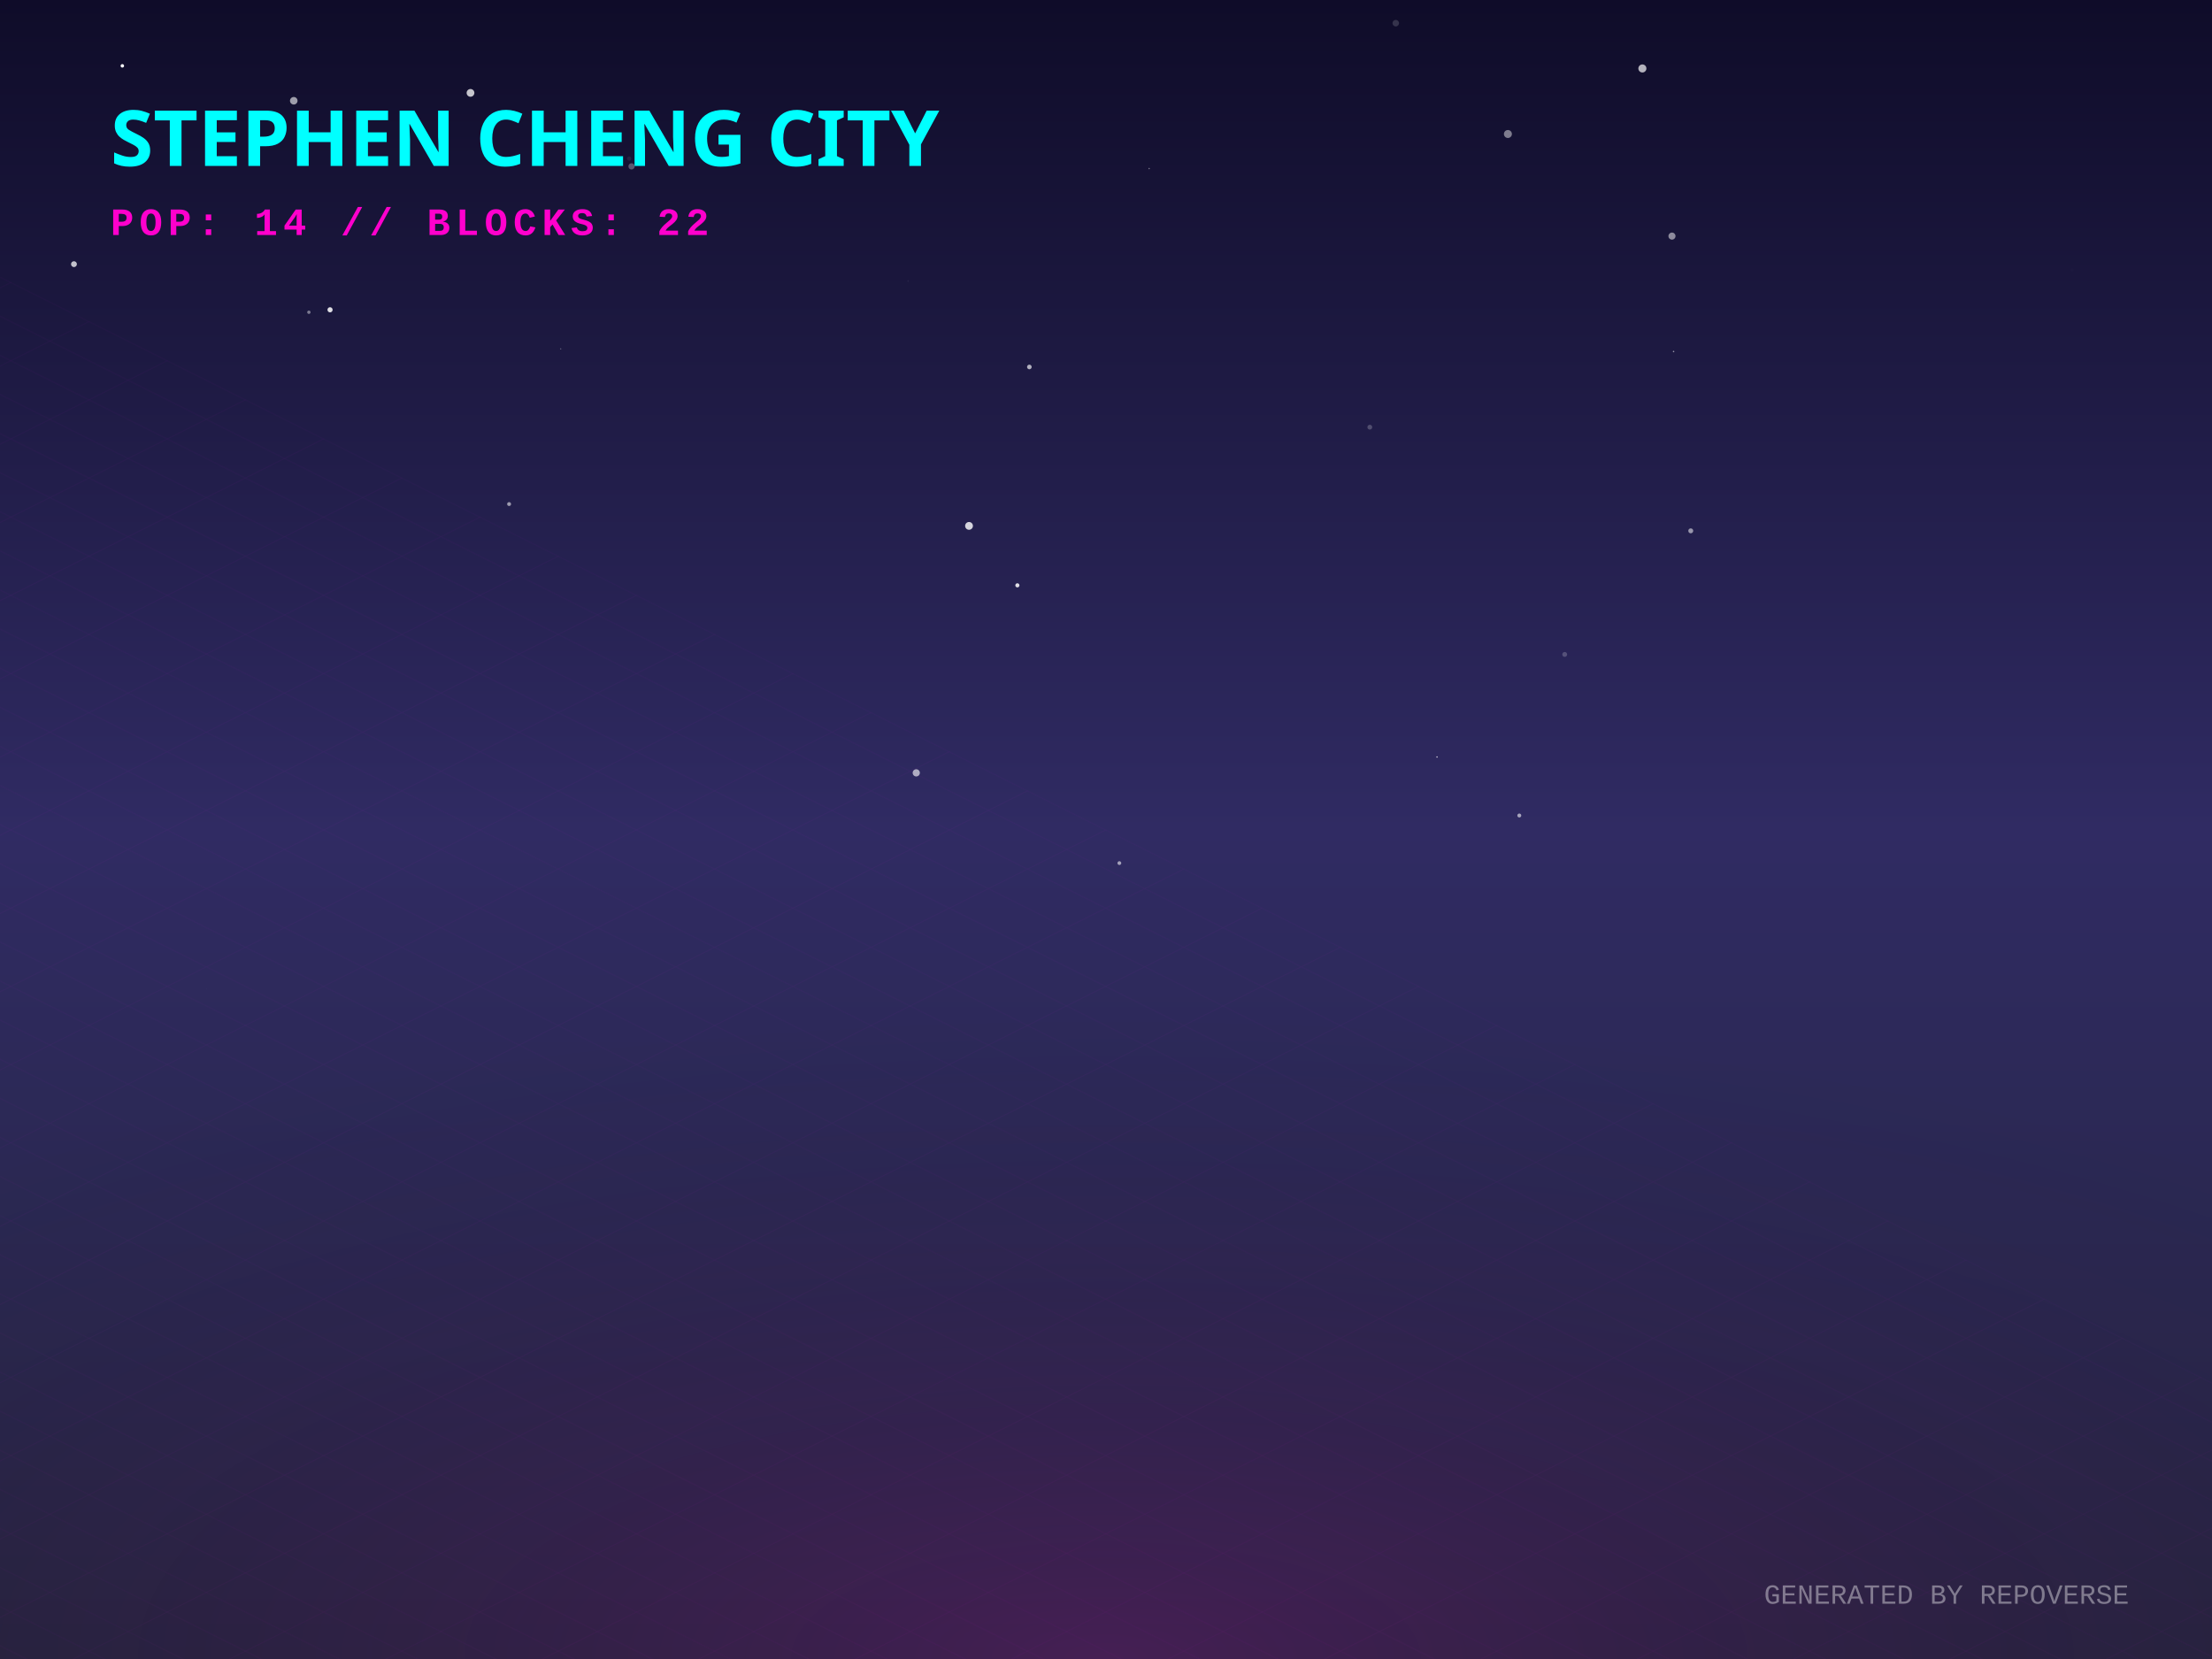
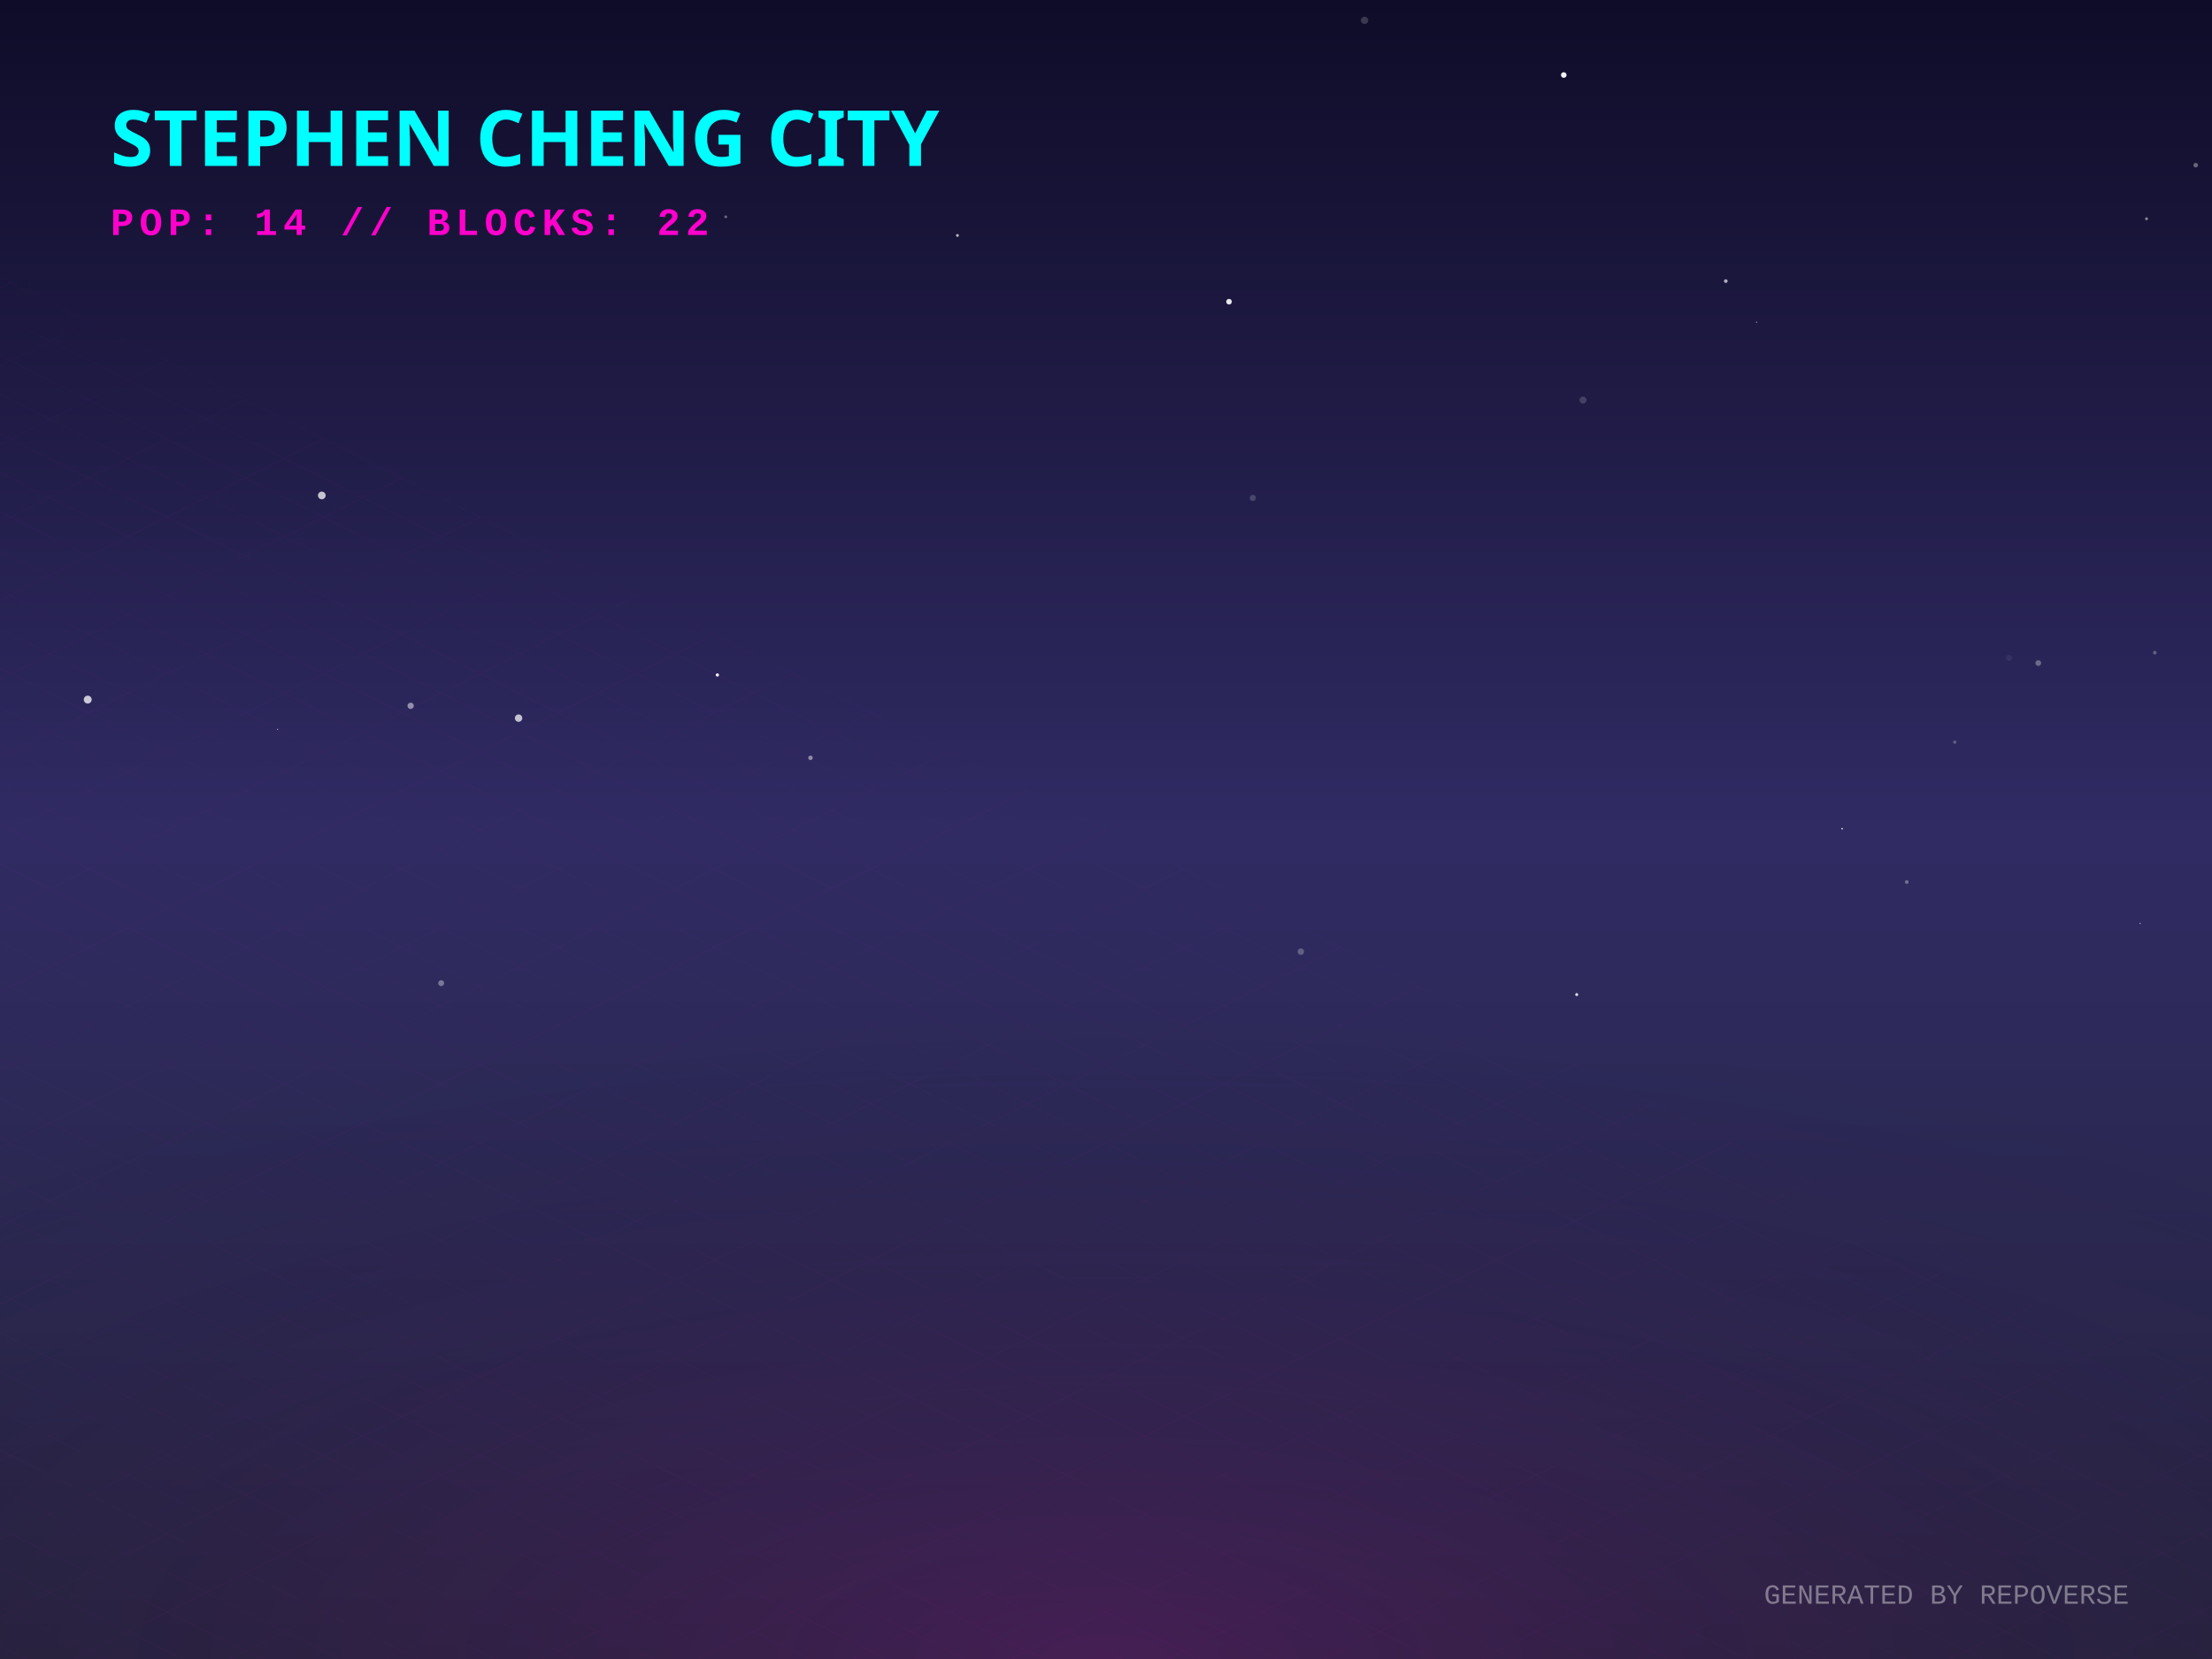
<svg xmlns="http://www.w3.org/2000/svg" width="800" height="600" viewBox="0 0 800 600">
  <defs>
    <linearGradient id="skyGradient" x1="0%" y1="0%" x2="0%" y2="100%">
      <stop offset="0%" stop-color="#0f0c29" />
      <stop offset="50%" stop-color="#302b63" />
      <stop offset="100%" stop-color="#24243e" />
    </linearGradient>
    <pattern id="gridPattern" width="40" height="20" patternUnits="userSpaceOnUse" patternTransform="rotate(0)">
      <path d="M 40 0 L 0 0 0 20" fill="none" stroke="magenta" stroke-width="0.5" opacity="0.2" />
    </pattern>
    <radialGradient id="floorGlow" cx="50%" cy="100%" r="80%">
      <stop offset="0%" stop-color="#ff00cc" stop-opacity="0.15" />
      <stop offset="100%" stop-color="transparent" />
    </radialGradient>
    <linearGradient id="gradLeft-happy" x1="0%" y1="0%" x2="100%" y2="100%">
      <stop offset="0%" stop-color="#FFD700" stop-opacity="0.8" />
      <stop offset="100%" stop-color="#050510" stop-opacity="0.9" />
    </linearGradient>
    <linearGradient id="gradRight-happy" x1="0%" y1="0%" x2="0%" y2="100%">
      <stop offset="0%" stop-color="#FFD700" stop-opacity="0.6" />
      <stop offset="100%" stop-color="#0b0b1a" stop-opacity="0.8" />
    </linearGradient>
    <linearGradient id="gradLeft-focused" x1="0%" y1="0%" x2="100%" y2="100%">
      <stop offset="0%" stop-color="#00FF94" stop-opacity="0.8" />
      <stop offset="100%" stop-color="#050510" stop-opacity="0.9" />
    </linearGradient>
    <linearGradient id="gradRight-focused" x1="0%" y1="0%" x2="0%" y2="100%">
      <stop offset="0%" stop-color="#00FF94" stop-opacity="0.6" />
      <stop offset="100%" stop-color="#0b0b1a" stop-opacity="0.8" />
    </linearGradient>
    <linearGradient id="gradLeft-calm" x1="0%" y1="0%" x2="100%" y2="100%">
      <stop offset="0%" stop-color="#00C2FF" stop-opacity="0.8" />
      <stop offset="100%" stop-color="#050510" stop-opacity="0.9" />
    </linearGradient>
    <linearGradient id="gradRight-calm" x1="0%" y1="0%" x2="0%" y2="100%">
      <stop offset="0%" stop-color="#00C2FF" stop-opacity="0.6" />
      <stop offset="100%" stop-color="#0b0b1a" stop-opacity="0.8" />
    </linearGradient>
    <linearGradient id="gradLeft-stressed" x1="0%" y1="0%" x2="100%" y2="100%">
      <stop offset="0%" stop-color="#FF2A6D" stop-opacity="0.8" />
      <stop offset="100%" stop-color="#050510" stop-opacity="0.9" />
    </linearGradient>
    <linearGradient id="gradRight-stressed" x1="0%" y1="0%" x2="0%" y2="100%">
      <stop offset="0%" stop-color="#FF2A6D" stop-opacity="0.6" />
      <stop offset="100%" stop-color="#0b0b1a" stop-opacity="0.8" />
    </linearGradient>
    <linearGradient id="gradLeft-energetic" x1="0%" y1="0%" x2="100%" y2="100%">
      <stop offset="0%" stop-color="#D300C5" stop-opacity="0.8" />
      <stop offset="100%" stop-color="#050510" stop-opacity="0.9" />
    </linearGradient>
    <linearGradient id="gradRight-energetic" x1="0%" y1="0%" x2="0%" y2="100%">
      <stop offset="0%" stop-color="#D300C5" stop-opacity="0.6" />
      <stop offset="100%" stop-color="#0b0b1a" stop-opacity="0.8" />
    </linearGradient>
  </defs>
  <rect width="100%" height="100%" fill="url(#skyGradient)" />
-   <circle cx="495.41" cy="154.495" r="0.87" fill="white" opacity="0.217" />
-   <circle cx="26.75" cy="95.535" r="1.06" fill="white" opacity="0.737" />
-   <circle cx="404.834" cy="312.15" r="0.685" fill="white" opacity="0.561" />
-   <circle cx="415.596" cy="60.959" r="0.259" fill="white" opacity="0.402" />
-   <circle cx="202.819" cy="126.143" r="0.151" fill="white" opacity="0.744" />
-   <circle cx="593.991" cy="24.761" r="1.458" fill="white" opacity="0.683" />
-   <circle cx="119.367" cy="112.041" r="0.932" fill="white" opacity="0.859" />
-   <circle cx="228.408" cy="60.172" r="1.135" fill="white" opacity="0.291" />
-   <circle cx="44.243" cy="23.813" r="0.626" fill="white" opacity="0.998" />
-   <circle cx="519.717" cy="273.773" r="0.25" fill="white" opacity="0.806" />
-   <circle cx="170.163" cy="33.593" r="1.402" fill="white" opacity="0.755" />
-   <circle cx="604.692" cy="85.387" r="1.28" fill="white" opacity="0.504" />
-   <circle cx="372.284" cy="132.717" r="0.833" fill="white" opacity="0.659" />
-   <circle cx="227.538" cy="57.356" r="0.777" fill="white" opacity="0.068" />
-   <circle cx="300.039" cy="43.965" r="0.358" fill="white" opacity="0.109" />
-   <circle cx="74.688" cy="357.664" r="0.028" fill="white" opacity="0.921" />
-   <circle cx="111.715" cy="112.929" r="0.614" fill="white" opacity="0.418" />
-   <circle cx="504.798" cy="8.377" r="1.179" fill="white" opacity="0.158" />
-   <circle cx="605.274" cy="127.139" r="0.274" fill="white" opacity="0.535" />
-   <circle cx="565.897" cy="236.683" r="0.882" fill="white" opacity="0.204" />
-   <circle cx="545.357" cy="48.465" r="1.445" fill="white" opacity="0.452" />
-   <circle cx="328.424" cy="101.642" r="0.294" fill="white" opacity="0.062" />
-   <circle cx="611.486" cy="191.983" r="0.893" fill="white" opacity="0.528" />
-   <circle cx="749.405" cy="97.609" r="0.573" fill="white" opacity="0.008" />
-   <circle cx="184.122" cy="182.301" r="0.709" fill="white" opacity="0.551" />
-   <circle cx="106.242" cy="36.441" r="1.367" fill="white" opacity="0.588" />
-   <circle cx="549.479" cy="294.938" r="0.709" fill="white" opacity="0.579" />
-   <circle cx="350.462" cy="190.195" r="1.411" fill="white" opacity="0.805" />
-   <circle cx="367.946" cy="211.696" r="0.746" fill="white" opacity="0.852" />
-   <circle cx="331.379" cy="279.513" r="1.303" fill="white" opacity="0.619" />
+   <circle cx="31.728" cy="253.022" r="1.427" fill="white" opacity="0.752" />
+   <circle cx="572.513" cy="144.7" r="1.261" fill="white" opacity="0.165" />
+   <circle cx="148.519" cy="255.272" r="1.147" fill="white" opacity="0.487" />
+   <circle cx="262.483" cy="78.415" r="0.499" fill="white" opacity="0.375" />
+   <circle cx="635.287" cy="116.555" r="0.29" fill="white" opacity="0.377" />
+   <circle cx="776.321" cy="79.123" r="0.536" fill="white" opacity="0.472" />
+   <circle cx="570.242" cy="359.705" r="0.544" fill="white" opacity="0.839" />
+   <circle cx="116.385" cy="179.184" r="1.387" fill="white" opacity="0.738" />
+   <circle cx="453.092" cy="180.081" r="1.122" fill="white" opacity="0.178" />
+   <circle cx="346.276" cy="85.15" r="0.523" fill="white" opacity="0.679" />
+   <circle cx="666.226" cy="299.696" r="0.292" fill="white" opacity="0.917" />
+   <circle cx="779.32" cy="236.052" r="0.666" fill="white" opacity="0.261" />
+   <circle cx="171.056" cy="284.782" r="0.153" fill="white" opacity="0.058" />
+   <circle cx="624.157" cy="101.658" r="0.664" fill="white" opacity="0.66" />
+   <circle cx="10.764" cy="102.507" r="0.146" fill="white" opacity="0.08" />
+   <circle cx="159.556" cy="355.57" r="1.075" fill="white" opacity="0.362" />
+   <circle cx="565.556" cy="27.133" r="1.015" fill="white" opacity="0.942" />
+   <circle cx="187.55" cy="259.72" r="1.34" fill="white" opacity="0.716" />
+   <circle cx="726.6" cy="237.931" r="1.128" fill="white" opacity="0.057" />
+   <circle cx="794.115" cy="59.733" r="0.836" fill="white" opacity="0.346" />
+   <circle cx="706.979" cy="268.404" r="0.629" fill="white" opacity="0.238" />
+   <circle cx="470.459" cy="344.168" r="1.18" fill="white" opacity="0.247" />
+   <circle cx="689.605" cy="318.998" r="0.668" fill="white" opacity="0.33" />
+   <circle cx="100.394" cy="263.796" r="0.219" fill="white" opacity="0.605" />
+   <circle cx="493.51" cy="7.366" r="1.322" fill="white" opacity="0.177" />
+   <circle cx="444.494" cy="109.112" r="1.02" fill="white" opacity="0.892" />
+   <circle cx="259.445" cy="244.114" r="0.596" fill="white" opacity="0.931" />
+   <circle cx="737.173" cy="239.804" r="1.043" fill="white" opacity="0.314" />
+   <circle cx="293.126" cy="274.079" r="0.808" fill="white" opacity="0.464" />
+   <circle cx="774.005" cy="333.977" r="0.196" fill="white" opacity="0.864" />
  <g transform="translate(0, 300) scale(1, 0.5)">
    <rect x="-800" y="0" width="2400" height="1200" fill="url(#gridPattern)" opacity="0.3" transform="rotate(45, 400, 0)" />
  </g>
  <rect x="0" y="300" width="800" height="300" fill="url(#floorGlow)" />
  <g transform="translate(40, 60)">
    <text fill="cyan" font-family="Verdana, sans-serif" font-size="28" font-weight="900" style="text-shadow: 0 0 10px cyan;">STEPHEN CHENG CITY</text>
    <text y="25" fill="#ff00cc" font-family="Courier New, monospace" font-size="14" font-weight="bold" letter-spacing="2">POP: 14 // BLOCKS: 22</text>
  </g>
  <g transform="translate(0, 50)">
    <a href="https://github.com/zintaen/gam" target="_blank">
      <g class="building" opacity="0">
        <animate attributeName="opacity" values="0;1" dur="0.8s" begin="0s" fill="freeze" />
        <ellipse cx="400" cy="292.833" rx="22.5" ry="12" fill="black" opacity="0.4" blur="2" />
        <path d="M 385 165.853 l 0 126.98 l 15 7.5 l 0 -126.98 z" fill="url(#gradLeft-focused)" stroke="none" />
        <path d="M 415 165.853 l 0 126.98 l -15 7.5 l 0 -126.98 z" fill="url(#gradRight-focused)" stroke="none" />
        <path d="M 400 158.353 l 15 7.5 l -15 7.5 l -15 -7.5 z" fill="#E0FFF1" fill-opacity="0.9" stroke="none" />
        <path d="M 385 165.853 l 0 126.98 l 15 7.5 l 0 -126.98 z" fill="none" stroke="#00FF94" stroke-width="0.5" opacity="0.5" />
        <path d="M 415 165.853 l 0 126.98 l -15 7.5 l 0 -126.98 z" fill="none" stroke="#00FF94" stroke-width="0.5" opacity="0.5" />
        <path d="M 404 277.333 l 7 4" stroke="#E0FFF1" stroke-width="2" stroke-opacity="0.6" />
        <path d="M 404 267.333 l 7 4" stroke="#E0FFF1" stroke-width="2" stroke-opacity="0.6" />
-         <path d="M 389 269.333 l 7 -4" stroke="#E0FFF1" stroke-width="2" stroke-opacity="0.4" />
        <path d="M 404 257.333 l 7 4" stroke="#E0FFF1" stroke-width="2" stroke-opacity="0.6" />
        <path d="M 389 259.333 l 7 -4" stroke="#E0FFF1" stroke-width="2" stroke-opacity="0.4" />
-         <path d="M 404 247.333 l 7 4" stroke="#E0FFF1" stroke-width="2" stroke-opacity="0.6" />
        <path d="M 389 249.333 l 7 -4" stroke="#E0FFF1" stroke-width="2" stroke-opacity="0.4" />
-         <path d="M 404 237.333 l 7 4" stroke="#E0FFF1" stroke-width="2" stroke-opacity="0.6" />
+         <path d="M 389 239.333 l 7 -4" stroke="#E0FFF1" stroke-width="2" stroke-opacity="0.4" />
        <path d="M 404 227.333 l 7 4" stroke="#E0FFF1" stroke-width="2" stroke-opacity="0.6" />
        <path d="M 389 229.333 l 7 -4" stroke="#E0FFF1" stroke-width="2" stroke-opacity="0.4" />
-         <path d="M 404 217.333 l 7 4" stroke="#E0FFF1" stroke-width="2" stroke-opacity="0.6" />
+         <path d="M 404 207.333 l 7 4" stroke="#E0FFF1" stroke-width="2" stroke-opacity="0.6" />
+         <path d="M 389 209.333 l 7 -4" stroke="#E0FFF1" stroke-width="2" stroke-opacity="0.4" />
+         <path d="M 389 199.333 l 7 -4" stroke="#E0FFF1" stroke-width="2" stroke-opacity="0.4" />
        <path d="M 404 187.333 l 7 4" stroke="#E0FFF1" stroke-width="2" stroke-opacity="0.6" />
-         <path d="M 389 189.333 l 7 -4" stroke="#E0FFF1" stroke-width="2" stroke-opacity="0.4" />
        <path d="M 404 177.333 l 7 4" stroke="#E0FFF1" stroke-width="2" stroke-opacity="0.6" />
+         <path d="M 389 179.333 l 7 -4" stroke="#E0FFF1" stroke-width="2" stroke-opacity="0.4" />
      </g>
    </a>
    <a href="https://github.com/zintaen/auto-work-harness" target="_blank">
      <g class="building" opacity="0">
        <animate attributeName="opacity" values="0;1" dur="0.8s" begin="0.05s" fill="freeze" />
-         <ellipse cx="424" cy="302.396" rx="15.188" ry="8.1" fill="black" opacity="0.4" blur="2" />
-         <path d="M 413.875 282.396 l 0 20 l 10.125 5.062 l 0 -20 z" fill="url(#gradLeft-calm)" stroke="none" />
-         <path d="M 434.125 282.396 l 0 20 l -10.125 5.062 l 0 -20 z" fill="url(#gradRight-calm)" stroke="none" />
-         <path d="M 424 277.333 l 10.125 5.062 l -10.125 5.062 l -10.125 -5.062 z" fill="#D1F4FF" fill-opacity="0.9" stroke="none" />
-         <path d="M 413.875 282.396 l 0 20 l 10.125 5.062 l 0 -20 z" fill="none" stroke="#00C2FF" stroke-width="0.5" opacity="0.5" />
-         <path d="M 434.125 282.396 l 0 20 l -10.125 5.062 l 0 -20 z" fill="none" stroke="#00C2FF" stroke-width="0.5" opacity="0.5" />
+         <ellipse cx="424" cy="302.471" rx="15.413" ry="8.22" fill="black" opacity="0.4" blur="2" />
+         <path d="M 413.725 282.471 l 0 20 l 10.275 5.138 l 0 -20 z" fill="url(#gradLeft-calm)" stroke="none" />
+         <path d="M 434.275 282.471 l 0 20 l -10.275 5.138 l 0 -20 z" fill="url(#gradRight-calm)" stroke="none" />
+         <path d="M 424 277.333 l 10.275 5.138 l -10.275 5.138 l -10.275 -5.138 z" fill="#D1F4FF" fill-opacity="0.9" stroke="none" />
+         <path d="M 413.725 282.471 l 0 20 l 10.275 5.138 l 0 -20 z" fill="none" stroke="#00C2FF" stroke-width="0.5" opacity="0.5" />
+         <path d="M 434.275 282.471 l 0 20 l -10.275 5.138 l 0 -20 z" fill="none" stroke="#00C2FF" stroke-width="0.5" opacity="0.5" />
      </g>
    </a>
    <a href="https://github.com/zintaen/3d-preriodic-table" target="_blank">
      <g class="building" opacity="0">
        <animate attributeName="opacity" values="0;1" dur="0.8s" begin="0.1s" fill="freeze" />
        <ellipse cx="376" cy="304.833" rx="22.5" ry="12" fill="black" opacity="0.4" blur="2" />
        <path d="M 361 274.413 l 0 30.42 l 15 7.5 l 0 -30.42 z" fill="url(#gradLeft-focused)" stroke="none" />
        <path d="M 391 274.413 l 0 30.42 l -15 7.5 l 0 -30.42 z" fill="url(#gradRight-focused)" stroke="none" />
        <path d="M 376 266.913 l 15 7.5 l -15 7.5 l -15 -7.5 z" fill="#E0FFF1" fill-opacity="0.9" stroke="none" />
        <path d="M 361 274.413 l 0 30.42 l 15 7.5 l 0 -30.42 z" fill="none" stroke="#00FF94" stroke-width="0.5" opacity="0.5" />
        <path d="M 391 274.413 l 0 30.42 l -15 7.5 l 0 -30.42 z" fill="none" stroke="#00FF94" stroke-width="0.5" opacity="0.5" />
      </g>
    </a>
    <a href="https://github.com/zintaen/repo-verse" target="_blank">
      <g class="building" opacity="0">
        <animate attributeName="opacity" values="0;1" dur="0.8s" begin="0.15s" fill="freeze" />
        <ellipse cx="448" cy="316.833" rx="22.5" ry="12" fill="black" opacity="0.4" blur="2" />
        <path d="M 433 296.833 l 0 20 l 15 7.5 l 0 -20 z" fill="url(#gradLeft-focused)" stroke="none" />
        <path d="M 463 296.833 l 0 20 l -15 7.5 l 0 -20 z" fill="url(#gradRight-focused)" stroke="none" />
        <path d="M 448 289.333 l 15 7.5 l -15 7.5 l -15 -7.5 z" fill="#E0FFF1" fill-opacity="0.9" stroke="none" />
        <path d="M 433 296.833 l 0 20 l 15 7.5 l 0 -20 z" fill="none" stroke="#00FF94" stroke-width="0.5" opacity="0.5" />
        <path d="M 463 296.833 l 0 20 l -15 7.5 l 0 -20 z" fill="none" stroke="#00FF94" stroke-width="0.5" opacity="0.5" />
      </g>
    </a>
    <a href="https://github.com/zintaen/issue-hunter" target="_blank">
      <g class="building" opacity="0">
        <animate attributeName="opacity" values="0;1" dur="0.8s" begin="0.2s" fill="freeze" />
        <ellipse cx="400" cy="315.536" rx="18.607" ry="9.924" fill="black" opacity="0.4" blur="2" />
        <path d="M 387.595 295.536 l 0 20 l 12.405 6.202 l 0 -20 z" fill="url(#gradLeft-calm)" stroke="none" />
        <path d="M 412.405 295.536 l 0 20 l -12.405 6.202 l 0 -20 z" fill="url(#gradRight-calm)" stroke="none" />
        <path d="M 400 289.333 l 12.405 6.202 l -12.405 6.202 l -12.405 -6.202 z" fill="#D1F4FF" fill-opacity="0.9" stroke="none" />
        <path d="M 387.595 295.536 l 0 20 l 12.405 6.202 l 0 -20 z" fill="none" stroke="#00C2FF" stroke-width="0.5" opacity="0.5" />
        <path d="M 412.405 295.536 l 0 20 l -12.405 6.202 l 0 -20 z" fill="none" stroke="#00C2FF" stroke-width="0.5" opacity="0.5" />
      </g>
    </a>
    <a href="https://github.com/zintaen/huashu-design" target="_blank">
      <g class="building" opacity="0">
        <animate attributeName="opacity" values="0;1" dur="0.8s" begin="0.25s" fill="freeze" />
        <ellipse cx="352" cy="316.833" rx="22.5" ry="12" fill="black" opacity="0.4" blur="2" />
        <path d="M 337 116.833 l 0 200 l 15 7.5 l 0 -200 z" fill="url(#gradLeft-energetic)" stroke="none" />
        <path d="M 367 116.833 l 0 200 l -15 7.5 l 0 -200 z" fill="url(#gradRight-energetic)" stroke="none" />
        <path d="M 352 109.333 l 15 7.5 l -15 7.5 l -15 -7.5 z" fill="#FAD7FA" fill-opacity="0.9" stroke="none" />
        <path d="M 337 116.833 l 0 200 l 15 7.5 l 0 -200 z" fill="none" stroke="#D300C5" stroke-width="0.5" opacity="0.5" />
        <path d="M 367 116.833 l 0 200 l -15 7.5 l 0 -200 z" fill="none" stroke="#D300C5" stroke-width="0.5" opacity="0.5" />
+         <path d="M 356 301.333 l 7 4" stroke="#FAD7FA" stroke-width="2" stroke-opacity="0.6" />
        <path d="M 341 303.333 l 7 -4" stroke="#FAD7FA" stroke-width="2" stroke-opacity="0.4" />
+         <path d="M 356 291.333 l 7 4" stroke="#FAD7FA" stroke-width="2" stroke-opacity="0.6" />
        <path d="M 341 293.333 l 7 -4" stroke="#FAD7FA" stroke-width="2" stroke-opacity="0.4" />
        <path d="M 356 281.333 l 7 4" stroke="#FAD7FA" stroke-width="2" stroke-opacity="0.6" />
        <path d="M 341 283.333 l 7 -4" stroke="#FAD7FA" stroke-width="2" stroke-opacity="0.4" />
        <path d="M 356 271.333 l 7 4" stroke="#FAD7FA" stroke-width="2" stroke-opacity="0.6" />
        <path d="M 341 273.333 l 7 -4" stroke="#FAD7FA" stroke-width="2" stroke-opacity="0.4" />
-         <path d="M 356 261.333 l 7 4" stroke="#FAD7FA" stroke-width="2" stroke-opacity="0.6" />
        <path d="M 341 263.333 l 7 -4" stroke="#FAD7FA" stroke-width="2" stroke-opacity="0.4" />
+         <path d="M 356 251.333 l 7 4" stroke="#FAD7FA" stroke-width="2" stroke-opacity="0.6" />
        <path d="M 341 253.333 l 7 -4" stroke="#FAD7FA" stroke-width="2" stroke-opacity="0.4" />
-         <path d="M 356 241.333 l 7 4" stroke="#FAD7FA" stroke-width="2" stroke-opacity="0.6" />
        <path d="M 341 243.333 l 7 -4" stroke="#FAD7FA" stroke-width="2" stroke-opacity="0.4" />
        <path d="M 356 231.333 l 7 4" stroke="#FAD7FA" stroke-width="2" stroke-opacity="0.6" />
-         <path d="M 341 233.333 l 7 -4" stroke="#FAD7FA" stroke-width="2" stroke-opacity="0.4" />
-         <path d="M 356 221.333 l 7 4" stroke="#FAD7FA" stroke-width="2" stroke-opacity="0.6" />
        <path d="M 341 223.333 l 7 -4" stroke="#FAD7FA" stroke-width="2" stroke-opacity="0.4" />
-         <path d="M 356 211.333 l 7 4" stroke="#FAD7FA" stroke-width="2" stroke-opacity="0.6" />
        <path d="M 341 213.333 l 7 -4" stroke="#FAD7FA" stroke-width="2" stroke-opacity="0.4" />
-         <path d="M 356 201.333 l 7 4" stroke="#FAD7FA" stroke-width="2" stroke-opacity="0.6" />
        <path d="M 341 203.333 l 7 -4" stroke="#FAD7FA" stroke-width="2" stroke-opacity="0.4" />
-         <path d="M 356 181.333 l 7 4" stroke="#FAD7FA" stroke-width="2" stroke-opacity="0.6" />
+         <path d="M 356 191.333 l 7 4" stroke="#FAD7FA" stroke-width="2" stroke-opacity="0.6" />
        <path d="M 341 183.333 l 7 -4" stroke="#FAD7FA" stroke-width="2" stroke-opacity="0.4" />
        <path d="M 356 171.333 l 7 4" stroke="#FAD7FA" stroke-width="2" stroke-opacity="0.6" />
-         <path d="M 341 173.333 l 7 -4" stroke="#FAD7FA" stroke-width="2" stroke-opacity="0.4" />
-         <path d="M 341 163.333 l 7 -4" stroke="#FAD7FA" stroke-width="2" stroke-opacity="0.4" />
+         <path d="M 356 161.333 l 7 4" stroke="#FAD7FA" stroke-width="2" stroke-opacity="0.6" />
        <path d="M 356 151.333 l 7 4" stroke="#FAD7FA" stroke-width="2" stroke-opacity="0.6" />
-         <path d="M 356 141.333 l 7 4" stroke="#FAD7FA" stroke-width="2" stroke-opacity="0.6" />
        <path d="M 341 143.333 l 7 -4" stroke="#FAD7FA" stroke-width="2" stroke-opacity="0.4" />
-         <path d="M 356 131.333 l 7 4" stroke="#FAD7FA" stroke-width="2" stroke-opacity="0.6" />
+         <path d="M 341 133.333 l 7 -4" stroke="#FAD7FA" stroke-width="2" stroke-opacity="0.4" />
        <path d="M 356 121.333 l 7 4" stroke="#FAD7FA" stroke-width="2" stroke-opacity="0.6" />
        <path d="M 341 123.333 l 7 -4" stroke="#FAD7FA" stroke-width="2" stroke-opacity="0.4" />
      </g>
    </a>
    <a href="https://github.com/zintaen/dom-defender" target="_blank">
      <g class="building" opacity="0">
        <animate attributeName="opacity" values="0;1" dur="0.8s" begin="0.3s" fill="freeze" />
        <ellipse cx="472" cy="326.246" rx="14.738" ry="7.86" fill="black" opacity="0.4" blur="2" />
        <path d="M 462.175 306.246 l 0 20 l 9.825 4.913 l 0 -20 z" fill="url(#gradLeft-focused)" stroke="none" />
        <path d="M 481.825 306.246 l 0 20 l -9.825 4.913 l 0 -20 z" fill="url(#gradRight-focused)" stroke="none" />
        <path d="M 472 301.333 l 9.825 4.913 l -9.825 4.913 l -9.825 -4.913 z" fill="#E0FFF1" fill-opacity="0.9" stroke="none" />
        <path d="M 462.175 306.246 l 0 20 l 9.825 4.913 l 0 -20 z" fill="none" stroke="#00FF94" stroke-width="0.5" opacity="0.5" />
        <path d="M 481.825 306.246 l 0 20 l -9.825 4.913 l 0 -20 z" fill="none" stroke="#00FF94" stroke-width="0.5" opacity="0.5" />
      </g>
    </a>
    <a href="https://github.com/zintaen/harper" target="_blank">
      <g class="building" opacity="0">
        <animate attributeName="opacity" values="0;1" dur="0.8s" begin="0.35s" fill="freeze" />
        <ellipse cx="424" cy="328.833" rx="22.5" ry="12" fill="black" opacity="0.4" blur="2" />
        <path d="M 409 128.833 l 0 200 l 15 7.5 l 0 -200 z" fill="url(#gradLeft-energetic)" stroke="none" />
        <path d="M 439 128.833 l 0 200 l -15 7.5 l 0 -200 z" fill="url(#gradRight-energetic)" stroke="none" />
        <path d="M 424 121.333 l 15 7.5 l -15 7.5 l -15 -7.5 z" fill="#FAD7FA" fill-opacity="0.9" stroke="none" />
        <path d="M 409 128.833 l 0 200 l 15 7.5 l 0 -200 z" fill="none" stroke="#D300C5" stroke-width="0.5" opacity="0.5" />
        <path d="M 439 128.833 l 0 200 l -15 7.5 l 0 -200 z" fill="none" stroke="#D300C5" stroke-width="0.5" opacity="0.5" />
+         <path d="M 428 313.333 l 7 4" stroke="#FAD7FA" stroke-width="2" stroke-opacity="0.6" />
        <path d="M 413 315.333 l 7 -4" stroke="#FAD7FA" stroke-width="2" stroke-opacity="0.4" />
        <path d="M 428 303.333 l 7 4" stroke="#FAD7FA" stroke-width="2" stroke-opacity="0.6" />
        <path d="M 413 305.333 l 7 -4" stroke="#FAD7FA" stroke-width="2" stroke-opacity="0.4" />
        <path d="M 428 293.333 l 7 4" stroke="#FAD7FA" stroke-width="2" stroke-opacity="0.6" />
        <path d="M 413 295.333 l 7 -4" stroke="#FAD7FA" stroke-width="2" stroke-opacity="0.4" />
        <path d="M 428 283.333 l 7 4" stroke="#FAD7FA" stroke-width="2" stroke-opacity="0.6" />
        <path d="M 428 273.333 l 7 4" stroke="#FAD7FA" stroke-width="2" stroke-opacity="0.6" />
        <path d="M 413 275.333 l 7 -4" stroke="#FAD7FA" stroke-width="2" stroke-opacity="0.4" />
+         <path d="M 428 263.333 l 7 4" stroke="#FAD7FA" stroke-width="2" stroke-opacity="0.6" />
+         <path d="M 413 265.333 l 7 -4" stroke="#FAD7FA" stroke-width="2" stroke-opacity="0.4" />
+         <path d="M 428 253.333 l 7 4" stroke="#FAD7FA" stroke-width="2" stroke-opacity="0.6" />
+         <path d="M 413 255.333 l 7 -4" stroke="#FAD7FA" stroke-width="2" stroke-opacity="0.4" />
+         <path d="M 428 243.333 l 7 4" stroke="#FAD7FA" stroke-width="2" stroke-opacity="0.6" />
        <path d="M 413 245.333 l 7 -4" stroke="#FAD7FA" stroke-width="2" stroke-opacity="0.4" />
        <path d="M 413 235.333 l 7 -4" stroke="#FAD7FA" stroke-width="2" stroke-opacity="0.4" />
-         <path d="M 428 223.333 l 7 4" stroke="#FAD7FA" stroke-width="2" stroke-opacity="0.6" />
-         <path d="M 413 225.333 l 7 -4" stroke="#FAD7FA" stroke-width="2" stroke-opacity="0.4" />
+         <path d="M 428 213.333 l 7 4" stroke="#FAD7FA" stroke-width="2" stroke-opacity="0.6" />
        <path d="M 413 215.333 l 7 -4" stroke="#FAD7FA" stroke-width="2" stroke-opacity="0.4" />
+         <path d="M 428 203.333 l 7 4" stroke="#FAD7FA" stroke-width="2" stroke-opacity="0.6" />
+         <path d="M 413 205.333 l 7 -4" stroke="#FAD7FA" stroke-width="2" stroke-opacity="0.4" />
        <path d="M 428 193.333 l 7 4" stroke="#FAD7FA" stroke-width="2" stroke-opacity="0.6" />
        <path d="M 413 195.333 l 7 -4" stroke="#FAD7FA" stroke-width="2" stroke-opacity="0.4" />
-         <path d="M 413 185.333 l 7 -4" stroke="#FAD7FA" stroke-width="2" stroke-opacity="0.4" />
+         <path d="M 428 183.333 l 7 4" stroke="#FAD7FA" stroke-width="2" stroke-opacity="0.6" />
+         <path d="M 428 173.333 l 7 4" stroke="#FAD7FA" stroke-width="2" stroke-opacity="0.6" />
        <path d="M 428 163.333 l 7 4" stroke="#FAD7FA" stroke-width="2" stroke-opacity="0.6" />
-         <path d="M 428 153.333 l 7 4" stroke="#FAD7FA" stroke-width="2" stroke-opacity="0.6" />
+         <path d="M 413 165.333 l 7 -4" stroke="#FAD7FA" stroke-width="2" stroke-opacity="0.4" />
        <path d="M 413 155.333 l 7 -4" stroke="#FAD7FA" stroke-width="2" stroke-opacity="0.4" />
-         <path d="M 428 143.333 l 7 4" stroke="#FAD7FA" stroke-width="2" stroke-opacity="0.6" />
-         <path d="M 428 133.333 l 7 4" stroke="#FAD7FA" stroke-width="2" stroke-opacity="0.6" />
+         <path d="M 413 145.333 l 7 -4" stroke="#FAD7FA" stroke-width="2" stroke-opacity="0.4" />
+         <path d="M 413 135.333 l 7 -4" stroke="#FAD7FA" stroke-width="2" stroke-opacity="0.4" />
      </g>
    </a>
    <a href="https://github.com/zintaen/E2B" target="_blank">
      <g class="building" opacity="0">
        <animate attributeName="opacity" values="0;1" dur="0.8s" begin="0.4s" fill="freeze" />
        <ellipse cx="376" cy="328.833" rx="22.5" ry="12" fill="black" opacity="0.4" blur="2" />
        <path d="M 361 128.833 l 0 200 l 15 7.5 l 0 -200 z" fill="url(#gradLeft-energetic)" stroke="none" />
        <path d="M 391 128.833 l 0 200 l -15 7.5 l 0 -200 z" fill="url(#gradRight-energetic)" stroke="none" />
        <path d="M 376 121.333 l 15 7.5 l -15 7.5 l -15 -7.5 z" fill="#FAD7FA" fill-opacity="0.9" stroke="none" />
        <path d="M 361 128.833 l 0 200 l 15 7.5 l 0 -200 z" fill="none" stroke="#D300C5" stroke-width="0.5" opacity="0.5" />
        <path d="M 391 128.833 l 0 200 l -15 7.5 l 0 -200 z" fill="none" stroke="#D300C5" stroke-width="0.5" opacity="0.5" />
+         <path d="M 380 313.333 l 7 4" stroke="#FAD7FA" stroke-width="2" stroke-opacity="0.6" />
        <path d="M 365 315.333 l 7 -4" stroke="#FAD7FA" stroke-width="2" stroke-opacity="0.4" />
-         <path d="M 380 303.333 l 7 4" stroke="#FAD7FA" stroke-width="2" stroke-opacity="0.6" />
-         <path d="M 365 295.333 l 7 -4" stroke="#FAD7FA" stroke-width="2" stroke-opacity="0.4" />
+         <path d="M 380 293.333 l 7 4" stroke="#FAD7FA" stroke-width="2" stroke-opacity="0.6" />
        <path d="M 380 283.333 l 7 4" stroke="#FAD7FA" stroke-width="2" stroke-opacity="0.6" />
        <path d="M 365 285.333 l 7 -4" stroke="#FAD7FA" stroke-width="2" stroke-opacity="0.4" />
        <path d="M 380 273.333 l 7 4" stroke="#FAD7FA" stroke-width="2" stroke-opacity="0.6" />
        <path d="M 365 275.333 l 7 -4" stroke="#FAD7FA" stroke-width="2" stroke-opacity="0.4" />
        <path d="M 380 263.333 l 7 4" stroke="#FAD7FA" stroke-width="2" stroke-opacity="0.6" />
        <path d="M 365 265.333 l 7 -4" stroke="#FAD7FA" stroke-width="2" stroke-opacity="0.4" />
-         <path d="M 380 253.333 l 7 4" stroke="#FAD7FA" stroke-width="2" stroke-opacity="0.6" />
        <path d="M 365 255.333 l 7 -4" stroke="#FAD7FA" stroke-width="2" stroke-opacity="0.4" />
        <path d="M 365 245.333 l 7 -4" stroke="#FAD7FA" stroke-width="2" stroke-opacity="0.4" />
-         <path d="M 380 223.333 l 7 4" stroke="#FAD7FA" stroke-width="2" stroke-opacity="0.6" />
        <path d="M 365 225.333 l 7 -4" stroke="#FAD7FA" stroke-width="2" stroke-opacity="0.4" />
+         <path d="M 380 213.333 l 7 4" stroke="#FAD7FA" stroke-width="2" stroke-opacity="0.6" />
        <path d="M 365 215.333 l 7 -4" stroke="#FAD7FA" stroke-width="2" stroke-opacity="0.4" />
+         <path d="M 380 203.333 l 7 4" stroke="#FAD7FA" stroke-width="2" stroke-opacity="0.6" />
        <path d="M 365 205.333 l 7 -4" stroke="#FAD7FA" stroke-width="2" stroke-opacity="0.4" />
        <path d="M 380 193.333 l 7 4" stroke="#FAD7FA" stroke-width="2" stroke-opacity="0.6" />
        <path d="M 365 195.333 l 7 -4" stroke="#FAD7FA" stroke-width="2" stroke-opacity="0.4" />
        <path d="M 380 183.333 l 7 4" stroke="#FAD7FA" stroke-width="2" stroke-opacity="0.6" />
        <path d="M 365 185.333 l 7 -4" stroke="#FAD7FA" stroke-width="2" stroke-opacity="0.4" />
        <path d="M 380 173.333 l 7 4" stroke="#FAD7FA" stroke-width="2" stroke-opacity="0.6" />
+         <path d="M 365 175.333 l 7 -4" stroke="#FAD7FA" stroke-width="2" stroke-opacity="0.4" />
+         <path d="M 380 163.333 l 7 4" stroke="#FAD7FA" stroke-width="2" stroke-opacity="0.6" />
        <path d="M 365 165.333 l 7 -4" stroke="#FAD7FA" stroke-width="2" stroke-opacity="0.4" />
        <path d="M 380 153.333 l 7 4" stroke="#FAD7FA" stroke-width="2" stroke-opacity="0.6" />
        <path d="M 365 155.333 l 7 -4" stroke="#FAD7FA" stroke-width="2" stroke-opacity="0.4" />
        <path d="M 380 143.333 l 7 4" stroke="#FAD7FA" stroke-width="2" stroke-opacity="0.6" />
        <path d="M 365 145.333 l 7 -4" stroke="#FAD7FA" stroke-width="2" stroke-opacity="0.4" />
-         <path d="M 365 135.333 l 7 -4" stroke="#FAD7FA" stroke-width="2" stroke-opacity="0.4" />
+         <path d="M 380 133.333 l 7 4" stroke="#FAD7FA" stroke-width="2" stroke-opacity="0.6" />
      </g>
    </a>
    <a href="https://github.com/zintaen/claude-mem" target="_blank">
      <g class="building" opacity="0">
        <animate attributeName="opacity" values="0;1" dur="0.8s" begin="0.45s" fill="freeze" />
        <ellipse cx="448" cy="340.833" rx="22.5" ry="12" fill="black" opacity="0.4" blur="2" />
        <path d="M 433 140.833 l 0 200 l 15 7.5 l 0 -200 z" fill="url(#gradLeft-energetic)" stroke="none" />
        <path d="M 463 140.833 l 0 200 l -15 7.5 l 0 -200 z" fill="url(#gradRight-energetic)" stroke="none" />
        <path d="M 448 133.333 l 15 7.5 l -15 7.5 l -15 -7.5 z" fill="#FAD7FA" fill-opacity="0.9" stroke="none" />
        <path d="M 433 140.833 l 0 200 l 15 7.5 l 0 -200 z" fill="none" stroke="#D300C5" stroke-width="0.5" opacity="0.5" />
        <path d="M 463 140.833 l 0 200 l -15 7.5 l 0 -200 z" fill="none" stroke="#D300C5" stroke-width="0.5" opacity="0.5" />
-         <path d="M 452 325.333 l 7 4" stroke="#FAD7FA" stroke-width="2" stroke-opacity="0.6" />
-         <path d="M 437 327.333 l 7 -4" stroke="#FAD7FA" stroke-width="2" stroke-opacity="0.4" />
-         <path d="M 452 315.333 l 7 4" stroke="#FAD7FA" stroke-width="2" stroke-opacity="0.6" />
        <path d="M 437 317.333 l 7 -4" stroke="#FAD7FA" stroke-width="2" stroke-opacity="0.4" />
        <path d="M 452 295.333 l 7 4" stroke="#FAD7FA" stroke-width="2" stroke-opacity="0.6" />
-         <path d="M 437 297.333 l 7 -4" stroke="#FAD7FA" stroke-width="2" stroke-opacity="0.4" />
+         <path d="M 452 285.333 l 7 4" stroke="#FAD7FA" stroke-width="2" stroke-opacity="0.6" />
        <path d="M 437 287.333 l 7 -4" stroke="#FAD7FA" stroke-width="2" stroke-opacity="0.4" />
        <path d="M 452 275.333 l 7 4" stroke="#FAD7FA" stroke-width="2" stroke-opacity="0.6" />
        <path d="M 437 277.333 l 7 -4" stroke="#FAD7FA" stroke-width="2" stroke-opacity="0.4" />
        <path d="M 452 265.333 l 7 4" stroke="#FAD7FA" stroke-width="2" stroke-opacity="0.6" />
        <path d="M 437 267.333 l 7 -4" stroke="#FAD7FA" stroke-width="2" stroke-opacity="0.4" />
        <path d="M 452 255.333 l 7 4" stroke="#FAD7FA" stroke-width="2" stroke-opacity="0.6" />
+         <path d="M 437 257.333 l 7 -4" stroke="#FAD7FA" stroke-width="2" stroke-opacity="0.4" />
        <path d="M 452 245.333 l 7 4" stroke="#FAD7FA" stroke-width="2" stroke-opacity="0.6" />
+         <path d="M 452 235.333 l 7 4" stroke="#FAD7FA" stroke-width="2" stroke-opacity="0.6" />
        <path d="M 437 237.333 l 7 -4" stroke="#FAD7FA" stroke-width="2" stroke-opacity="0.4" />
+         <path d="M 452 225.333 l 7 4" stroke="#FAD7FA" stroke-width="2" stroke-opacity="0.6" />
        <path d="M 437 227.333 l 7 -4" stroke="#FAD7FA" stroke-width="2" stroke-opacity="0.4" />
-         <path d="M 452 215.333 l 7 4" stroke="#FAD7FA" stroke-width="2" stroke-opacity="0.6" />
-         <path d="M 437 217.333 l 7 -4" stroke="#FAD7FA" stroke-width="2" stroke-opacity="0.4" />
        <path d="M 452 205.333 l 7 4" stroke="#FAD7FA" stroke-width="2" stroke-opacity="0.6" />
-         <path d="M 437 207.333 l 7 -4" stroke="#FAD7FA" stroke-width="2" stroke-opacity="0.4" />
-         <path d="M 452 195.333 l 7 4" stroke="#FAD7FA" stroke-width="2" stroke-opacity="0.6" />
-         <path d="M 437 197.333 l 7 -4" stroke="#FAD7FA" stroke-width="2" stroke-opacity="0.4" />
-         <path d="M 452 185.333 l 7 4" stroke="#FAD7FA" stroke-width="2" stroke-opacity="0.6" />
        <path d="M 437 187.333 l 7 -4" stroke="#FAD7FA" stroke-width="2" stroke-opacity="0.4" />
+         <path d="M 452 175.333 l 7 4" stroke="#FAD7FA" stroke-width="2" stroke-opacity="0.6" />
        <path d="M 437 177.333 l 7 -4" stroke="#FAD7FA" stroke-width="2" stroke-opacity="0.4" />
        <path d="M 452 165.333 l 7 4" stroke="#FAD7FA" stroke-width="2" stroke-opacity="0.6" />
-         <path d="M 452 155.333 l 7 4" stroke="#FAD7FA" stroke-width="2" stroke-opacity="0.6" />
        <path d="M 437 157.333 l 7 -4" stroke="#FAD7FA" stroke-width="2" stroke-opacity="0.4" />
-         <path d="M 452 145.333 l 7 4" stroke="#FAD7FA" stroke-width="2" stroke-opacity="0.6" />
        <path d="M 437 147.333 l 7 -4" stroke="#FAD7FA" stroke-width="2" stroke-opacity="0.4" />
      </g>
    </a>
  </g>
  <text x="770" y="580" text-anchor="end" fill="rgba(255,255,255,0.4)" font-family="Courier New" font-size="10">GENERATED BY REPOVERSE</text>
</svg>
